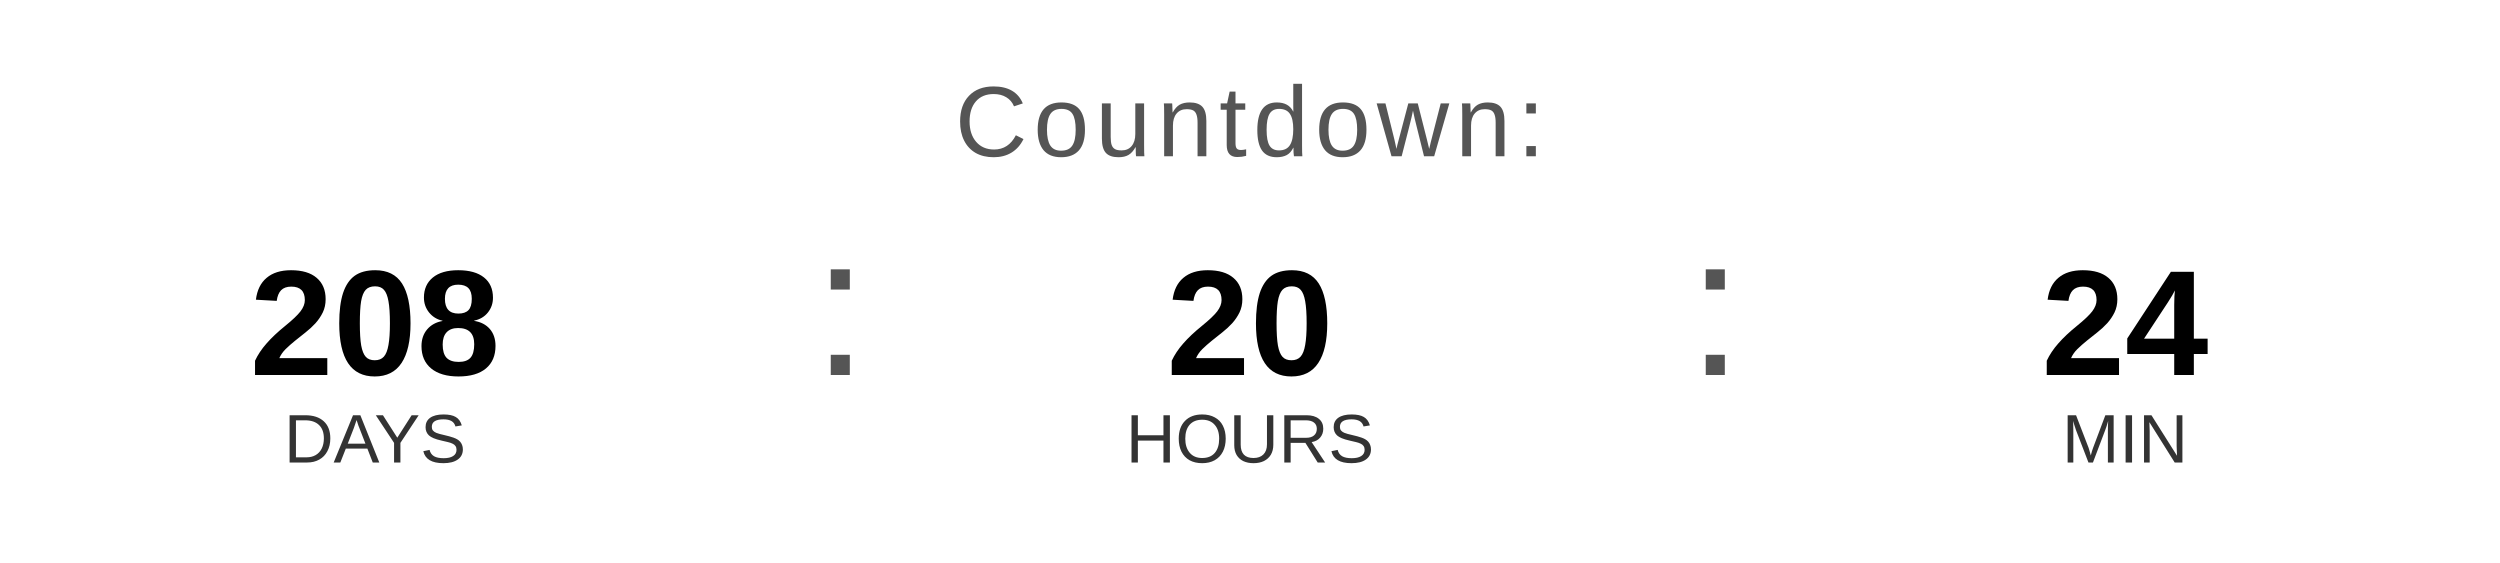
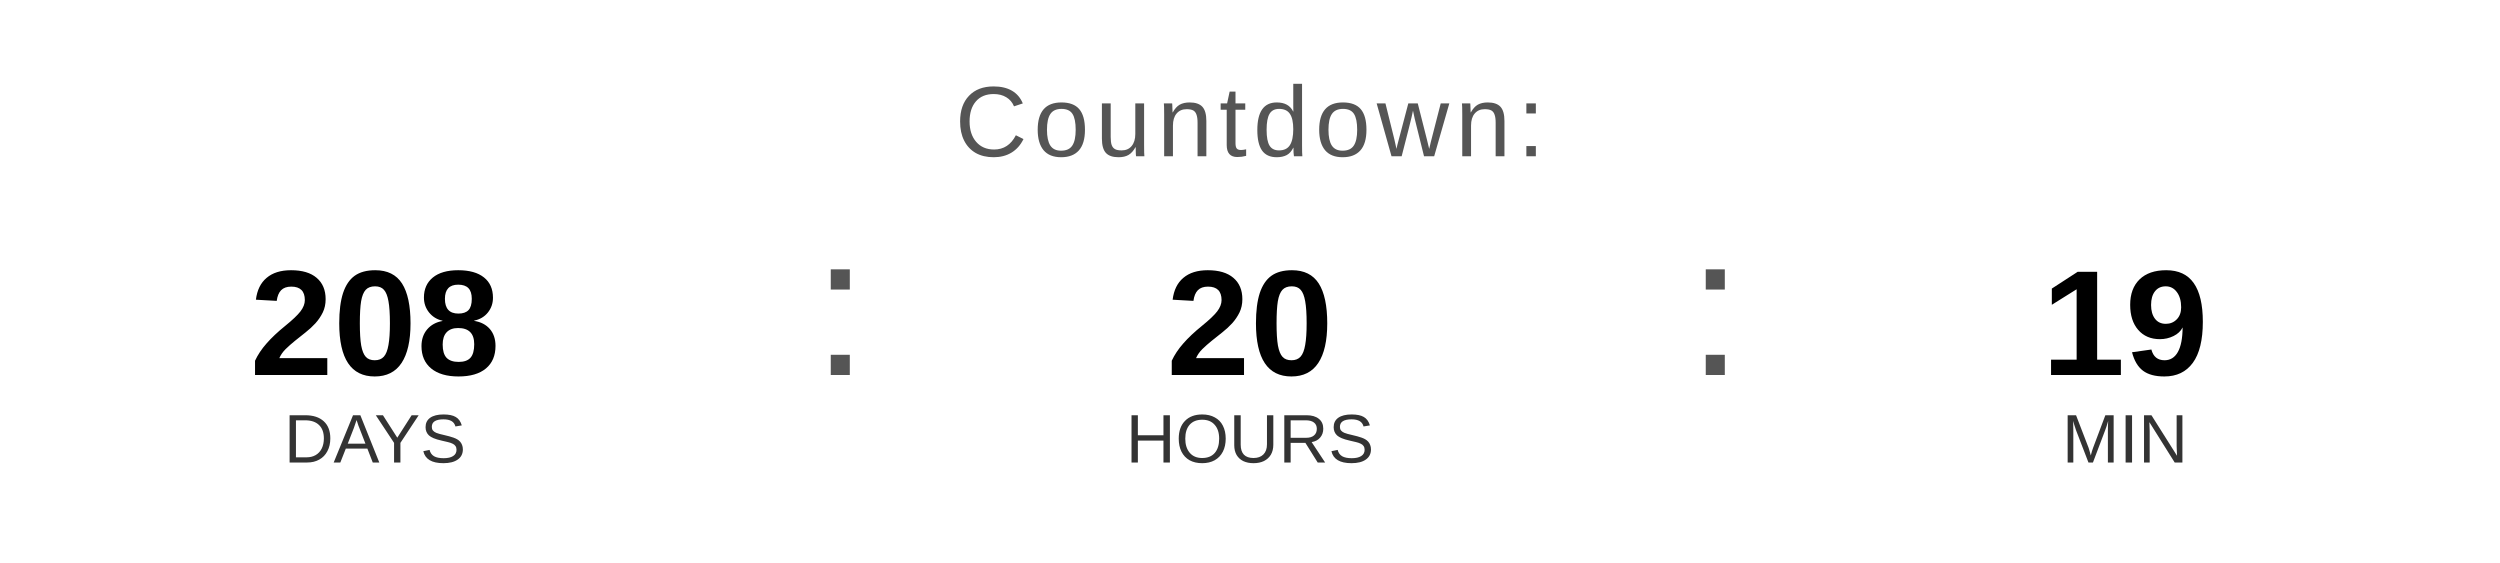
<svg xmlns="http://www.w3.org/2000/svg" width="400" height="90" viewBox="0 0 400 90">
  <text x="200" y="25" font-family="Arial, Helvetica, sans-serif" font-size="16" fill="#555555" text-anchor="middle" letter-spacing="1">
    Countdown:
  </text>
  <text x="60" y="60" font-family="Arial, Helvetica, sans-serif" font-size="24" font-weight="bold" fill="#000000" text-anchor="middle">208</text>
  <text x="60" y="74" font-family="Arial, Helvetica, sans-serif" font-size="11" fill="#333333" text-anchor="middle">DAYS</text>
  <text x="130" y="60" font-family="Arial, sans-serif" font-size="32" fill="#555555">:</text>
  <text x="200" y="60" font-family="Arial, Helvetica, sans-serif" font-size="24" font-weight="bold" fill="#000000" text-anchor="middle">20</text>
  <text x="200" y="74" font-family="Arial, Helvetica, sans-serif" font-size="11" fill="#333333" text-anchor="middle">HOURS</text>
  <text x="270" y="60" font-family="Arial, sans-serif" font-size="32" fill="#555555">:</text>
-   <text x="340" y="60" font-family="Arial, Helvetica, sans-serif" font-size="24" font-weight="bold" fill="#000000" text-anchor="middle">24</text>
+   <text x="340" y="60" font-family="Arial, Helvetica, sans-serif" font-size="24" font-weight="bold" fill="#000000" text-anchor="middle">19</text>
  <text x="340" y="74" font-family="Arial, Helvetica, sans-serif" font-size="11" fill="#333333" text-anchor="middle">MIN</text>
</svg>
